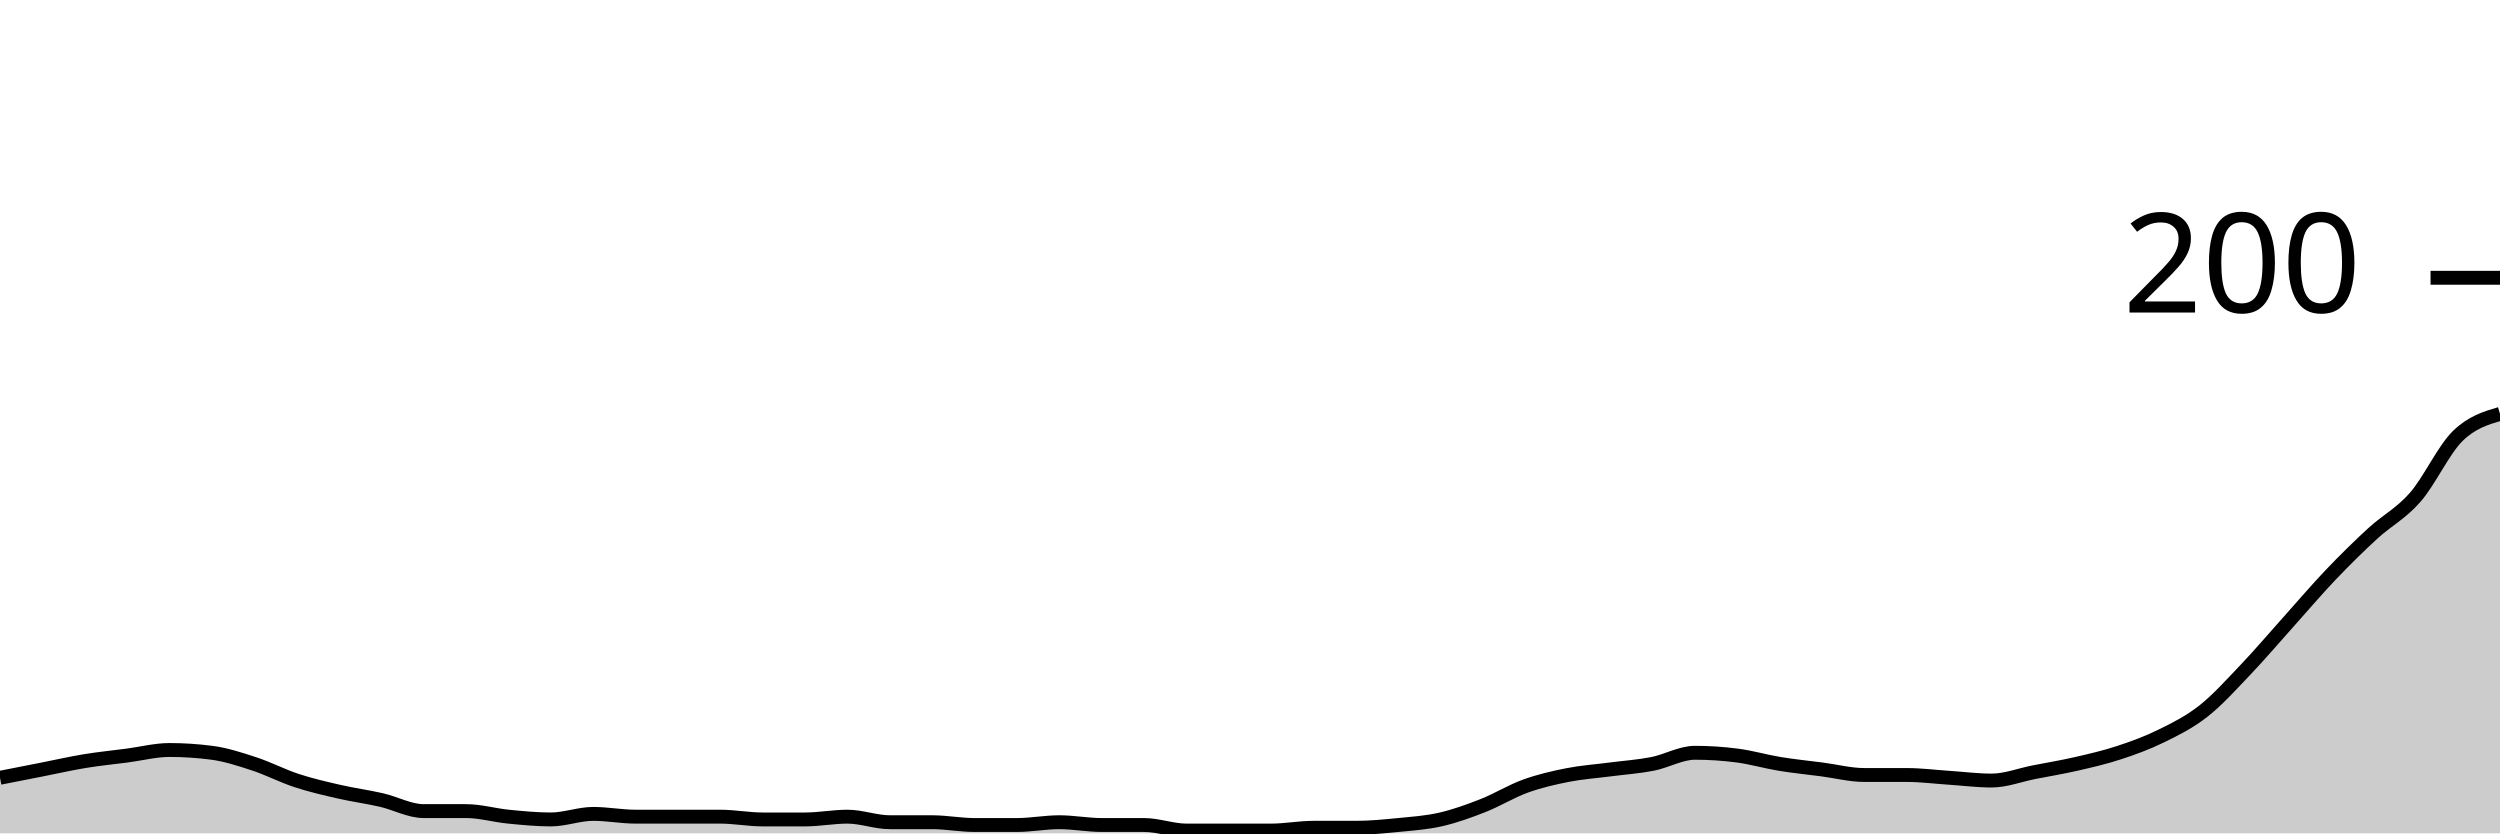
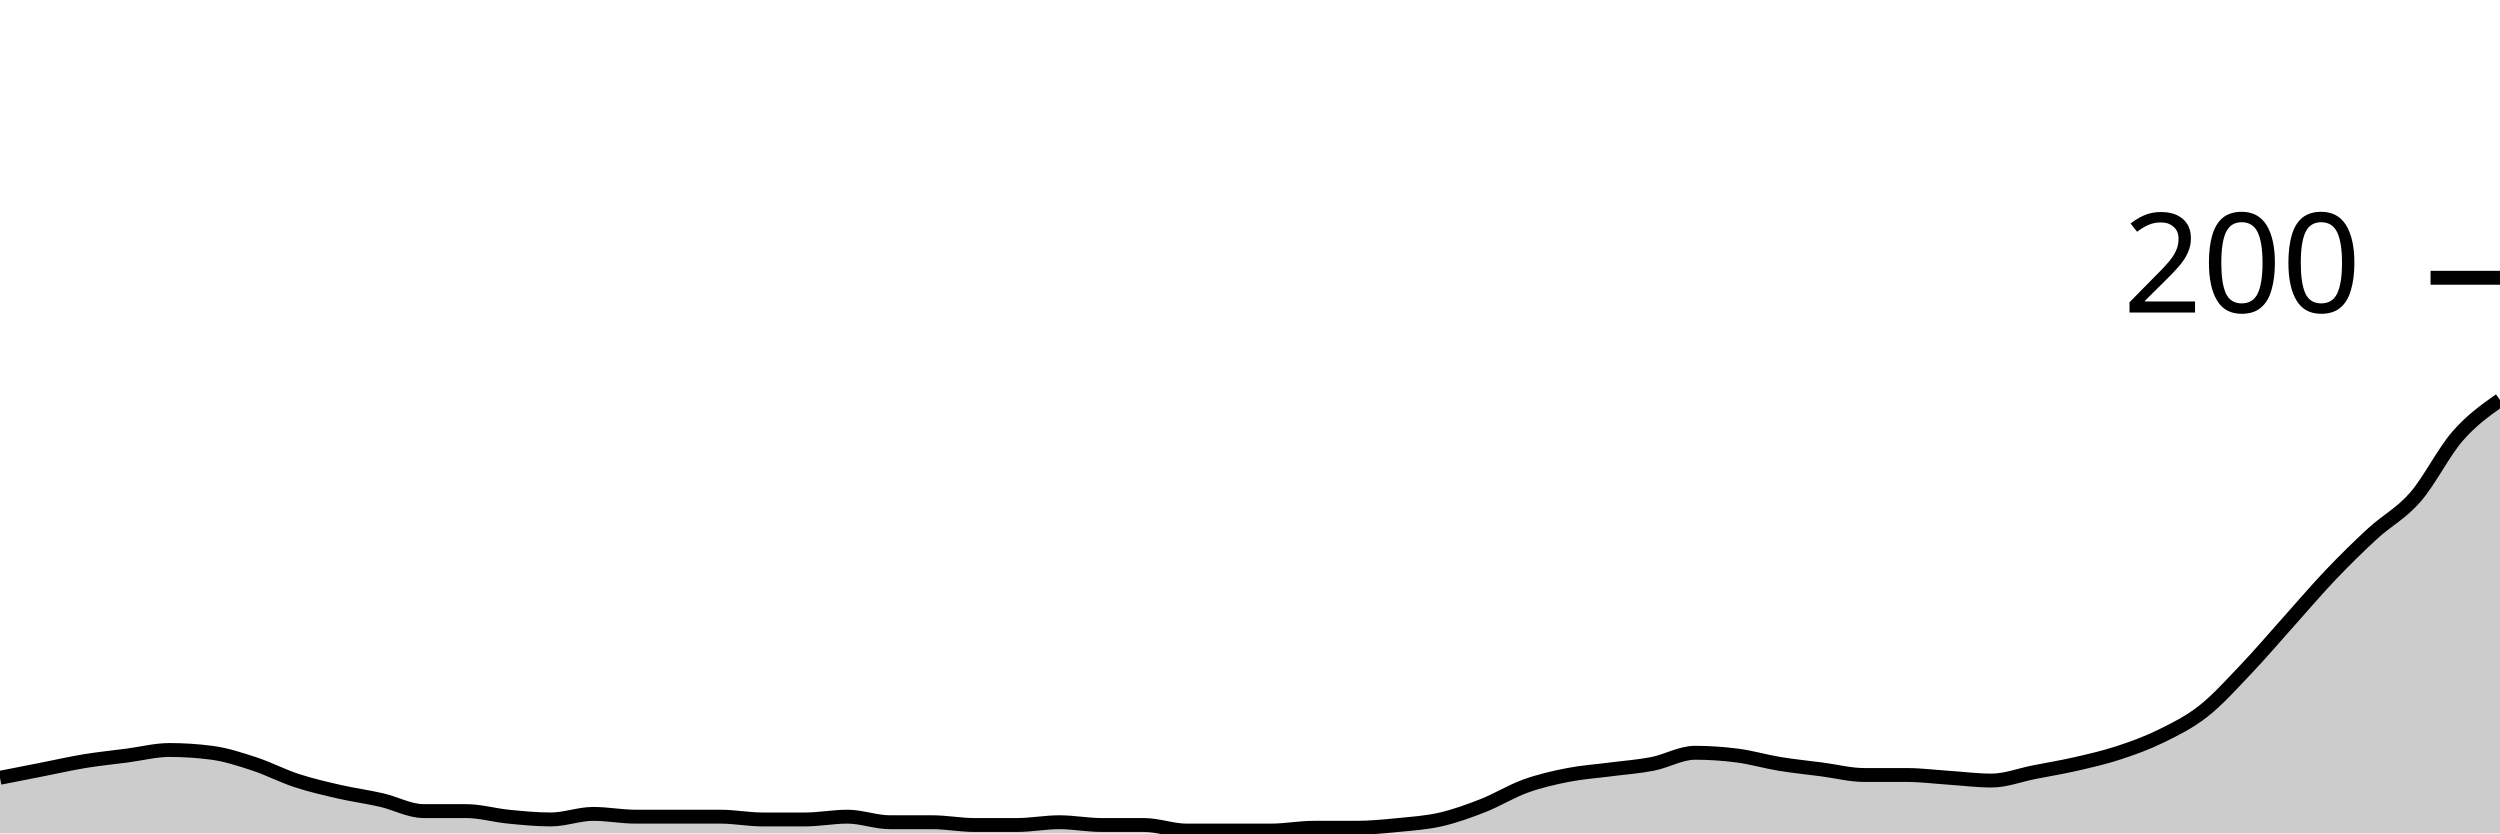
<svg xmlns="http://www.w3.org/2000/svg" viewBox="0 0 180 60">
  <g transform="translate(0,20)">
-     <path class="area" fill="rgba(0, 0, 0, 0.2)" d="M0,36C1.017,35.8,2.034,35.6,3.051,35.4C4.068,35.2,5.085,34.967,6.102,34.8C7.119,34.633,8.136,34.533,9.153,34.4C10.169,34.267,11.186,34,12.203,34C13.22,34,14.237,34.067,15.254,34.2C16.271,34.333,17.288,34.667,18.305,35C19.322,35.333,20.339,35.867,21.356,36.2C22.373,36.533,23.39,36.767,24.407,37C25.424,37.233,26.441,37.367,27.458,37.6C28.475,37.833,29.492,38.4,30.508,38.4C31.525,38.4,32.542,38.4,33.559,38.4C34.576,38.4,35.593,38.7,36.61,38.8C37.627,38.9,38.644,39,39.661,39C40.678,39,41.695,38.6,42.712,38.6C43.729,38.6,44.746,38.8,45.763,38.8C46.78,38.8,47.797,38.8,48.814,38.8C49.831,38.8,50.847,38.8,51.864,38.8C52.881,38.8,53.898,39,54.915,39C55.932,39,56.949,39,57.966,39C58.983,39,60,38.8,61.017,38.8C62.034,38.8,63.051,39.2,64.068,39.2C65.085,39.2,66.102,39.2,67.119,39.2C68.136,39.2,69.153,39.4,70.169,39.4C71.186,39.4,72.203,39.4,73.22,39.4C74.237,39.4,75.254,39.2,76.271,39.2C77.288,39.2,78.305,39.4,79.322,39.4C80.339,39.4,81.356,39.4,82.373,39.4C83.39,39.4,84.407,39.8,85.424,39.8C86.441,39.8,87.458,39.8,88.475,39.8C89.492,39.8,90.508,39.8,91.525,39.8C92.542,39.8,93.559,39.6,94.576,39.6C95.593,39.6,96.61,39.6,97.627,39.6C98.644,39.6,99.661,39.5,100.678,39.4C101.695,39.3,102.712,39.233,103.729,39C104.746,38.767,105.763,38.4,106.78,38C107.797,37.6,108.814,36.967,109.831,36.6C110.847,36.233,111.864,36,112.881,35.8C113.898,35.6,114.915,35.533,115.932,35.4C116.949,35.267,117.966,35.2,118.983,35C120,34.8,121.017,34.2,122.034,34.2C123.051,34.2,124.068,34.267,125.085,34.4C126.102,34.533,127.119,34.833,128.136,35C129.153,35.167,130.169,35.267,131.186,35.4C132.203,35.533,133.22,35.8,134.237,35.8C135.254,35.8,136.271,35.8,137.288,35.8C138.305,35.8,139.322,35.933,140.339,36C141.356,36.067,142.373,36.2,143.39,36.2C144.407,36.2,145.424,35.8,146.441,35.6C147.458,35.4,148.475,35.233,149.492,35C150.508,34.767,151.525,34.533,152.542,34.2C153.559,33.867,154.576,33.5,155.593,33C156.61,32.5,157.627,32,158.644,31.2C159.661,30.4,160.678,29.267,161.695,28.2C162.712,27.133,163.729,25.933,164.746,24.8C165.763,23.667,166.78,22.467,167.797,21.4C168.814,20.333,169.831,19.333,170.847,18.4C171.864,17.467,172.881,16.967,173.898,15.8C174.915,14.633,175.932,12.4,176.949,11.4C177.966,10.4,178.983,10.1,180,9.8L180,40C178.983,40,177.966,40,176.949,40C175.932,40,174.915,40,173.898,40C172.881,40,171.864,40,170.847,40C169.831,40,168.814,40,167.797,40C166.78,40,165.763,40,164.746,40C163.729,40,162.712,40,161.695,40C160.678,40,159.661,40,158.644,40C157.627,40,156.61,40,155.593,40C154.576,40,153.559,40,152.542,40C151.525,40,150.508,40,149.492,40C148.475,40,147.458,40,146.441,40C145.424,40,144.407,40,143.39,40C142.373,40,141.356,40,140.339,40C139.322,40,138.305,40,137.288,40C136.271,40,135.254,40,134.237,40C133.22,40,132.203,40,131.186,40C130.169,40,129.153,40,128.136,40C127.119,40,126.102,40,125.085,40C124.068,40,123.051,40,122.034,40C121.017,40,120,40,118.983,40C117.966,40,116.949,40,115.932,40C114.915,40,113.898,40,112.881,40C111.864,40,110.847,40,109.831,40C108.814,40,107.797,40,106.78,40C105.763,40,104.746,40,103.729,40C102.712,40,101.695,40,100.678,40C99.661,40,98.644,40,97.627,40C96.61,40,95.593,40,94.576,40C93.559,40,92.542,40,91.525,40C90.508,40,89.492,40,88.475,40C87.458,40,86.441,40,85.424,40C84.407,40,83.39,40,82.373,40C81.356,40,80.339,40,79.322,40C78.305,40,77.288,40,76.271,40C75.254,40,74.237,40,73.22,40C72.203,40,71.186,40,70.169,40C69.153,40,68.136,40,67.119,40C66.102,40,65.085,40,64.068,40C63.051,40,62.034,40,61.017,40C60,40,58.983,40,57.966,40C56.949,40,55.932,40,54.915,40C53.898,40,52.881,40,51.864,40C50.847,40,49.831,40,48.814,40C47.797,40,46.78,40,45.763,40C44.746,40,43.729,40,42.712,40C41.695,40,40.678,40,39.661,40C38.644,40,37.627,40,36.61,40C35.593,40,34.576,40,33.559,40C32.542,40,31.525,40,30.508,40C29.492,40,28.475,40,27.458,40C26.441,40,25.424,40,24.407,40C23.39,40,22.373,40,21.356,40C20.339,40,19.322,40,18.305,40C17.288,40,16.271,40,15.254,40C14.237,40,13.22,40,12.203,40C11.186,40,10.169,40,9.153,40C8.136,40,7.119,40,6.102,40C5.085,40,4.068,40,3.051,40C2.034,40,1.017,40,0,40Z" />
-     <path class="line" stroke="black" fill="none" d="M0,36C1.017,35.8,2.034,35.6,3.051,35.4C4.068,35.2,5.085,34.967,6.102,34.8C7.119,34.633,8.136,34.533,9.153,34.4C10.169,34.267,11.186,34,12.203,34C13.22,34,14.237,34.067,15.254,34.2C16.271,34.333,17.288,34.667,18.305,35C19.322,35.333,20.339,35.867,21.356,36.2C22.373,36.533,23.39,36.767,24.407,37C25.424,37.233,26.441,37.367,27.458,37.6C28.475,37.833,29.492,38.4,30.508,38.4C31.525,38.4,32.542,38.4,33.559,38.4C34.576,38.4,35.593,38.7,36.61,38.8C37.627,38.9,38.644,39,39.661,39C40.678,39,41.695,38.6,42.712,38.6C43.729,38.6,44.746,38.8,45.763,38.8C46.78,38.8,47.797,38.8,48.814,38.8C49.831,38.8,50.847,38.8,51.864,38.8C52.881,38.8,53.898,39,54.915,39C55.932,39,56.949,39,57.966,39C58.983,39,60,38.8,61.017,38.8C62.034,38.8,63.051,39.2,64.068,39.2C65.085,39.2,66.102,39.2,67.119,39.2C68.136,39.2,69.153,39.4,70.169,39.4C71.186,39.4,72.203,39.4,73.22,39.4C74.237,39.4,75.254,39.2,76.271,39.2C77.288,39.2,78.305,39.4,79.322,39.4C80.339,39.4,81.356,39.4,82.373,39.4C83.39,39.4,84.407,39.8,85.424,39.8C86.441,39.8,87.458,39.8,88.475,39.8C89.492,39.8,90.508,39.8,91.525,39.8C92.542,39.8,93.559,39.6,94.576,39.6C95.593,39.6,96.61,39.6,97.627,39.6C98.644,39.6,99.661,39.5,100.678,39.4C101.695,39.3,102.712,39.233,103.729,39C104.746,38.767,105.763,38.4,106.78,38C107.797,37.6,108.814,36.967,109.831,36.6C110.847,36.233,111.864,36,112.881,35.8C113.898,35.6,114.915,35.533,115.932,35.4C116.949,35.267,117.966,35.2,118.983,35C120,34.8,121.017,34.2,122.034,34.2C123.051,34.2,124.068,34.267,125.085,34.4C126.102,34.533,127.119,34.833,128.136,35C129.153,35.167,130.169,35.267,131.186,35.4C132.203,35.533,133.22,35.8,134.237,35.8C135.254,35.8,136.271,35.8,137.288,35.8C138.305,35.8,139.322,35.933,140.339,36C141.356,36.067,142.373,36.2,143.39,36.2C144.407,36.2,145.424,35.8,146.441,35.6C147.458,35.4,148.475,35.233,149.492,35C150.508,34.767,151.525,34.533,152.542,34.2C153.559,33.867,154.576,33.5,155.593,33C156.61,32.5,157.627,32,158.644,31.2C159.661,30.4,160.678,29.267,161.695,28.2C162.712,27.133,163.729,25.933,164.746,24.8C165.763,23.667,166.78,22.467,167.797,21.4C168.814,20.333,169.831,19.333,170.847,18.4C171.864,17.467,172.881,16.967,173.898,15.8C174.915,14.633,175.932,12.4,176.949,11.4C177.966,10.4,178.983,10.1,180,9.8" />
+     <path class="area" fill="rgba(0, 0, 0, 0.2)" d="M0,36C1.017,35.8,2.034,35.6,3.051,35.4C4.068,35.2,5.085,34.967,6.102,34.8C7.119,34.633,8.136,34.533,9.153,34.4C10.169,34.267,11.186,34,12.203,34C13.22,34,14.237,34.067,15.254,34.2C16.271,34.333,17.288,34.667,18.305,35C19.322,35.333,20.339,35.867,21.356,36.2C22.373,36.533,23.39,36.767,24.407,37C25.424,37.233,26.441,37.367,27.458,37.6C28.475,37.833,29.492,38.4,30.508,38.4C31.525,38.4,32.542,38.4,33.559,38.4C34.576,38.4,35.593,38.7,36.61,38.8C37.627,38.9,38.644,39,39.661,39C40.678,39,41.695,38.6,42.712,38.6C43.729,38.6,44.746,38.8,45.763,38.8C46.78,38.8,47.797,38.8,48.814,38.8C49.831,38.8,50.847,38.8,51.864,38.8C52.881,38.8,53.898,39,54.915,39C55.932,39,56.949,39,57.966,39C58.983,39,60,38.8,61.017,38.8C62.034,38.8,63.051,39.2,64.068,39.2C65.085,39.2,66.102,39.2,67.119,39.2C68.136,39.2,69.153,39.4,70.169,39.4C71.186,39.4,72.203,39.4,73.22,39.4C74.237,39.4,75.254,39.2,76.271,39.2C77.288,39.2,78.305,39.4,79.322,39.4C80.339,39.4,81.356,39.4,82.373,39.4C83.39,39.4,84.407,39.8,85.424,39.8C86.441,39.8,87.458,39.8,88.475,39.8C89.492,39.8,90.508,39.8,91.525,39.8C92.542,39.8,93.559,39.6,94.576,39.6C95.593,39.6,96.61,39.6,97.627,39.6C98.644,39.6,99.661,39.5,100.678,39.4C101.695,39.3,102.712,39.233,103.729,39C104.746,38.767,105.763,38.4,106.78,38C107.797,37.6,108.814,36.967,109.831,36.6C110.847,36.233,111.864,36,112.881,35.8C113.898,35.6,114.915,35.533,115.932,35.4C116.949,35.267,117.966,35.2,118.983,35C120,34.8,121.017,34.2,122.034,34.2C123.051,34.2,124.068,34.267,125.085,34.4C126.102,34.533,127.119,34.833,128.136,35C129.153,35.167,130.169,35.267,131.186,35.4C132.203,35.533,133.22,35.8,134.237,35.8C135.254,35.8,136.271,35.8,137.288,35.8C138.305,35.8,139.322,35.933,140.339,36C141.356,36.067,142.373,36.2,143.39,36.2C144.407,36.2,145.424,35.8,146.441,35.6C147.458,35.4,148.475,35.233,149.492,35C150.508,34.767,151.525,34.533,152.542,34.2C153.559,33.867,154.576,33.5,155.593,33C156.61,32.5,157.627,32,158.644,31.2C159.661,30.4,160.678,29.267,161.695,28.2C162.712,27.133,163.729,25.933,164.746,24.8C165.763,23.667,166.78,22.467,167.797,21.4C168.814,20.333,169.831,19.333,170.847,18.4C171.864,17.467,172.881,16.967,173.898,15.8C174.915,14.633,175.932,12.567,176.949,11.4C177.966,10.233,178.983,9.517,180,8.8L180,40C178.983,40,177.966,40,176.949,40C175.932,40,174.915,40,173.898,40C172.881,40,171.864,40,170.847,40C169.831,40,168.814,40,167.797,40C166.78,40,165.763,40,164.746,40C163.729,40,162.712,40,161.695,40C160.678,40,159.661,40,158.644,40C157.627,40,156.61,40,155.593,40C154.576,40,153.559,40,152.542,40C151.525,40,150.508,40,149.492,40C148.475,40,147.458,40,146.441,40C145.424,40,144.407,40,143.39,40C142.373,40,141.356,40,140.339,40C139.322,40,138.305,40,137.288,40C136.271,40,135.254,40,134.237,40C133.22,40,132.203,40,131.186,40C130.169,40,129.153,40,128.136,40C127.119,40,126.102,40,125.085,40C124.068,40,123.051,40,122.034,40C121.017,40,120,40,118.983,40C117.966,40,116.949,40,115.932,40C114.915,40,113.898,40,112.881,40C111.864,40,110.847,40,109.831,40C108.814,40,107.797,40,106.78,40C105.763,40,104.746,40,103.729,40C102.712,40,101.695,40,100.678,40C99.661,40,98.644,40,97.627,40C96.61,40,95.593,40,94.576,40C93.559,40,92.542,40,91.525,40C90.508,40,89.492,40,88.475,40C87.458,40,86.441,40,85.424,40C84.407,40,83.39,40,82.373,40C81.356,40,80.339,40,79.322,40C78.305,40,77.288,40,76.271,40C75.254,40,74.237,40,73.22,40C72.203,40,71.186,40,70.169,40C69.153,40,68.136,40,67.119,40C66.102,40,65.085,40,64.068,40C63.051,40,62.034,40,61.017,40C60,40,58.983,40,57.966,40C56.949,40,55.932,40,54.915,40C53.898,40,52.881,40,51.864,40C50.847,40,49.831,40,48.814,40C47.797,40,46.78,40,45.763,40C44.746,40,43.729,40,42.712,40C41.695,40,40.678,40,39.661,40C38.644,40,37.627,40,36.61,40C35.593,40,34.576,40,33.559,40C32.542,40,31.525,40,30.508,40C29.492,40,28.475,40,27.458,40C26.441,40,25.424,40,24.407,40C23.39,40,22.373,40,21.356,40C20.339,40,19.322,40,18.305,40C17.288,40,16.271,40,15.254,40C14.237,40,13.22,40,12.203,40C11.186,40,10.169,40,9.153,40C8.136,40,7.119,40,6.102,40C5.085,40,4.068,40,3.051,40C2.034,40,1.017,40,0,40Z" />
+     <path class="line" stroke="black" fill="none" d="M0,36C1.017,35.8,2.034,35.6,3.051,35.4C4.068,35.2,5.085,34.967,6.102,34.8C7.119,34.633,8.136,34.533,9.153,34.4C10.169,34.267,11.186,34,12.203,34C13.22,34,14.237,34.067,15.254,34.2C16.271,34.333,17.288,34.667,18.305,35C19.322,35.333,20.339,35.867,21.356,36.2C22.373,36.533,23.39,36.767,24.407,37C25.424,37.233,26.441,37.367,27.458,37.6C28.475,37.833,29.492,38.4,30.508,38.4C31.525,38.4,32.542,38.4,33.559,38.4C34.576,38.4,35.593,38.7,36.61,38.8C37.627,38.9,38.644,39,39.661,39C40.678,39,41.695,38.6,42.712,38.6C43.729,38.6,44.746,38.8,45.763,38.8C46.78,38.8,47.797,38.8,48.814,38.8C49.831,38.8,50.847,38.8,51.864,38.8C52.881,38.8,53.898,39,54.915,39C55.932,39,56.949,39,57.966,39C58.983,39,60,38.8,61.017,38.8C62.034,38.8,63.051,39.2,64.068,39.2C65.085,39.2,66.102,39.2,67.119,39.2C68.136,39.2,69.153,39.4,70.169,39.4C71.186,39.4,72.203,39.4,73.22,39.4C74.237,39.4,75.254,39.2,76.271,39.2C77.288,39.2,78.305,39.4,79.322,39.4C80.339,39.4,81.356,39.4,82.373,39.4C83.39,39.4,84.407,39.8,85.424,39.8C86.441,39.8,87.458,39.8,88.475,39.8C89.492,39.8,90.508,39.8,91.525,39.8C92.542,39.8,93.559,39.6,94.576,39.6C95.593,39.6,96.61,39.6,97.627,39.6C98.644,39.6,99.661,39.5,100.678,39.4C101.695,39.3,102.712,39.233,103.729,39C104.746,38.767,105.763,38.4,106.78,38C107.797,37.6,108.814,36.967,109.831,36.6C110.847,36.233,111.864,36,112.881,35.8C113.898,35.6,114.915,35.533,115.932,35.4C116.949,35.267,117.966,35.2,118.983,35C120,34.8,121.017,34.2,122.034,34.2C123.051,34.2,124.068,34.267,125.085,34.4C126.102,34.533,127.119,34.833,128.136,35C129.153,35.167,130.169,35.267,131.186,35.4C132.203,35.533,133.22,35.8,134.237,35.8C135.254,35.8,136.271,35.8,137.288,35.8C138.305,35.8,139.322,35.933,140.339,36C141.356,36.067,142.373,36.2,143.39,36.2C144.407,36.2,145.424,35.8,146.441,35.6C147.458,35.4,148.475,35.233,149.492,35C150.508,34.767,151.525,34.533,152.542,34.2C153.559,33.867,154.576,33.5,155.593,33C156.61,32.5,157.627,32,158.644,31.2C159.661,30.4,160.678,29.267,161.695,28.2C162.712,27.133,163.729,25.933,164.746,24.8C165.763,23.667,166.78,22.467,167.797,21.4C168.814,20.333,169.831,19.333,170.847,18.4C171.864,17.467,172.881,16.967,173.898,15.8C174.915,14.633,175.932,12.567,176.949,11.4C177.966,10.233,178.983,9.517,180,8.8" />
    <path class="axis-ceiling" stroke-width="1" stroke="black" fill="none" d="M175,0L180,0" />
    <text class="axis-ceiling-label" font-family="sans-serif" text-anchor="end" font-size="10px" x="170" y="2.5">200</text>
  </g>
</svg>
